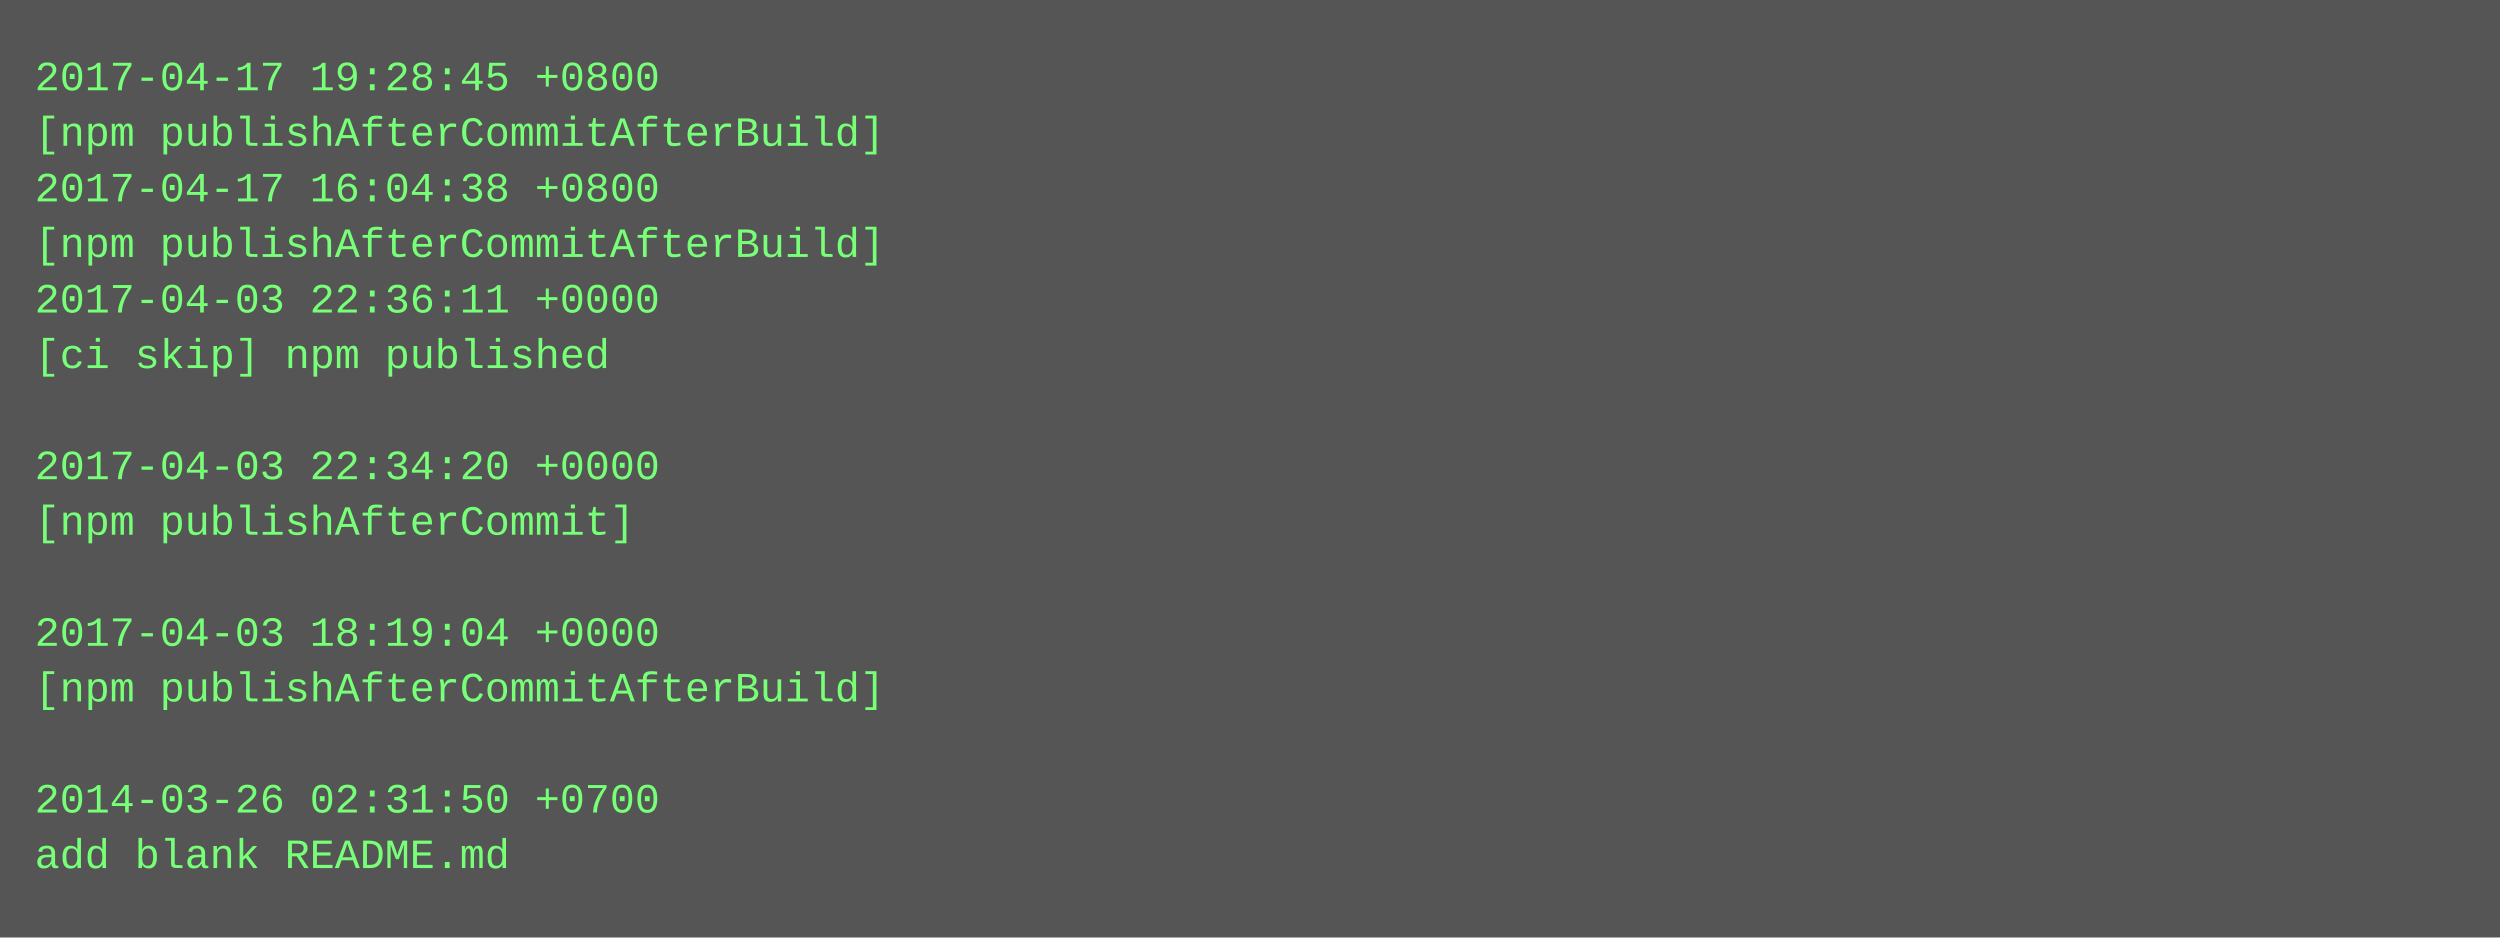
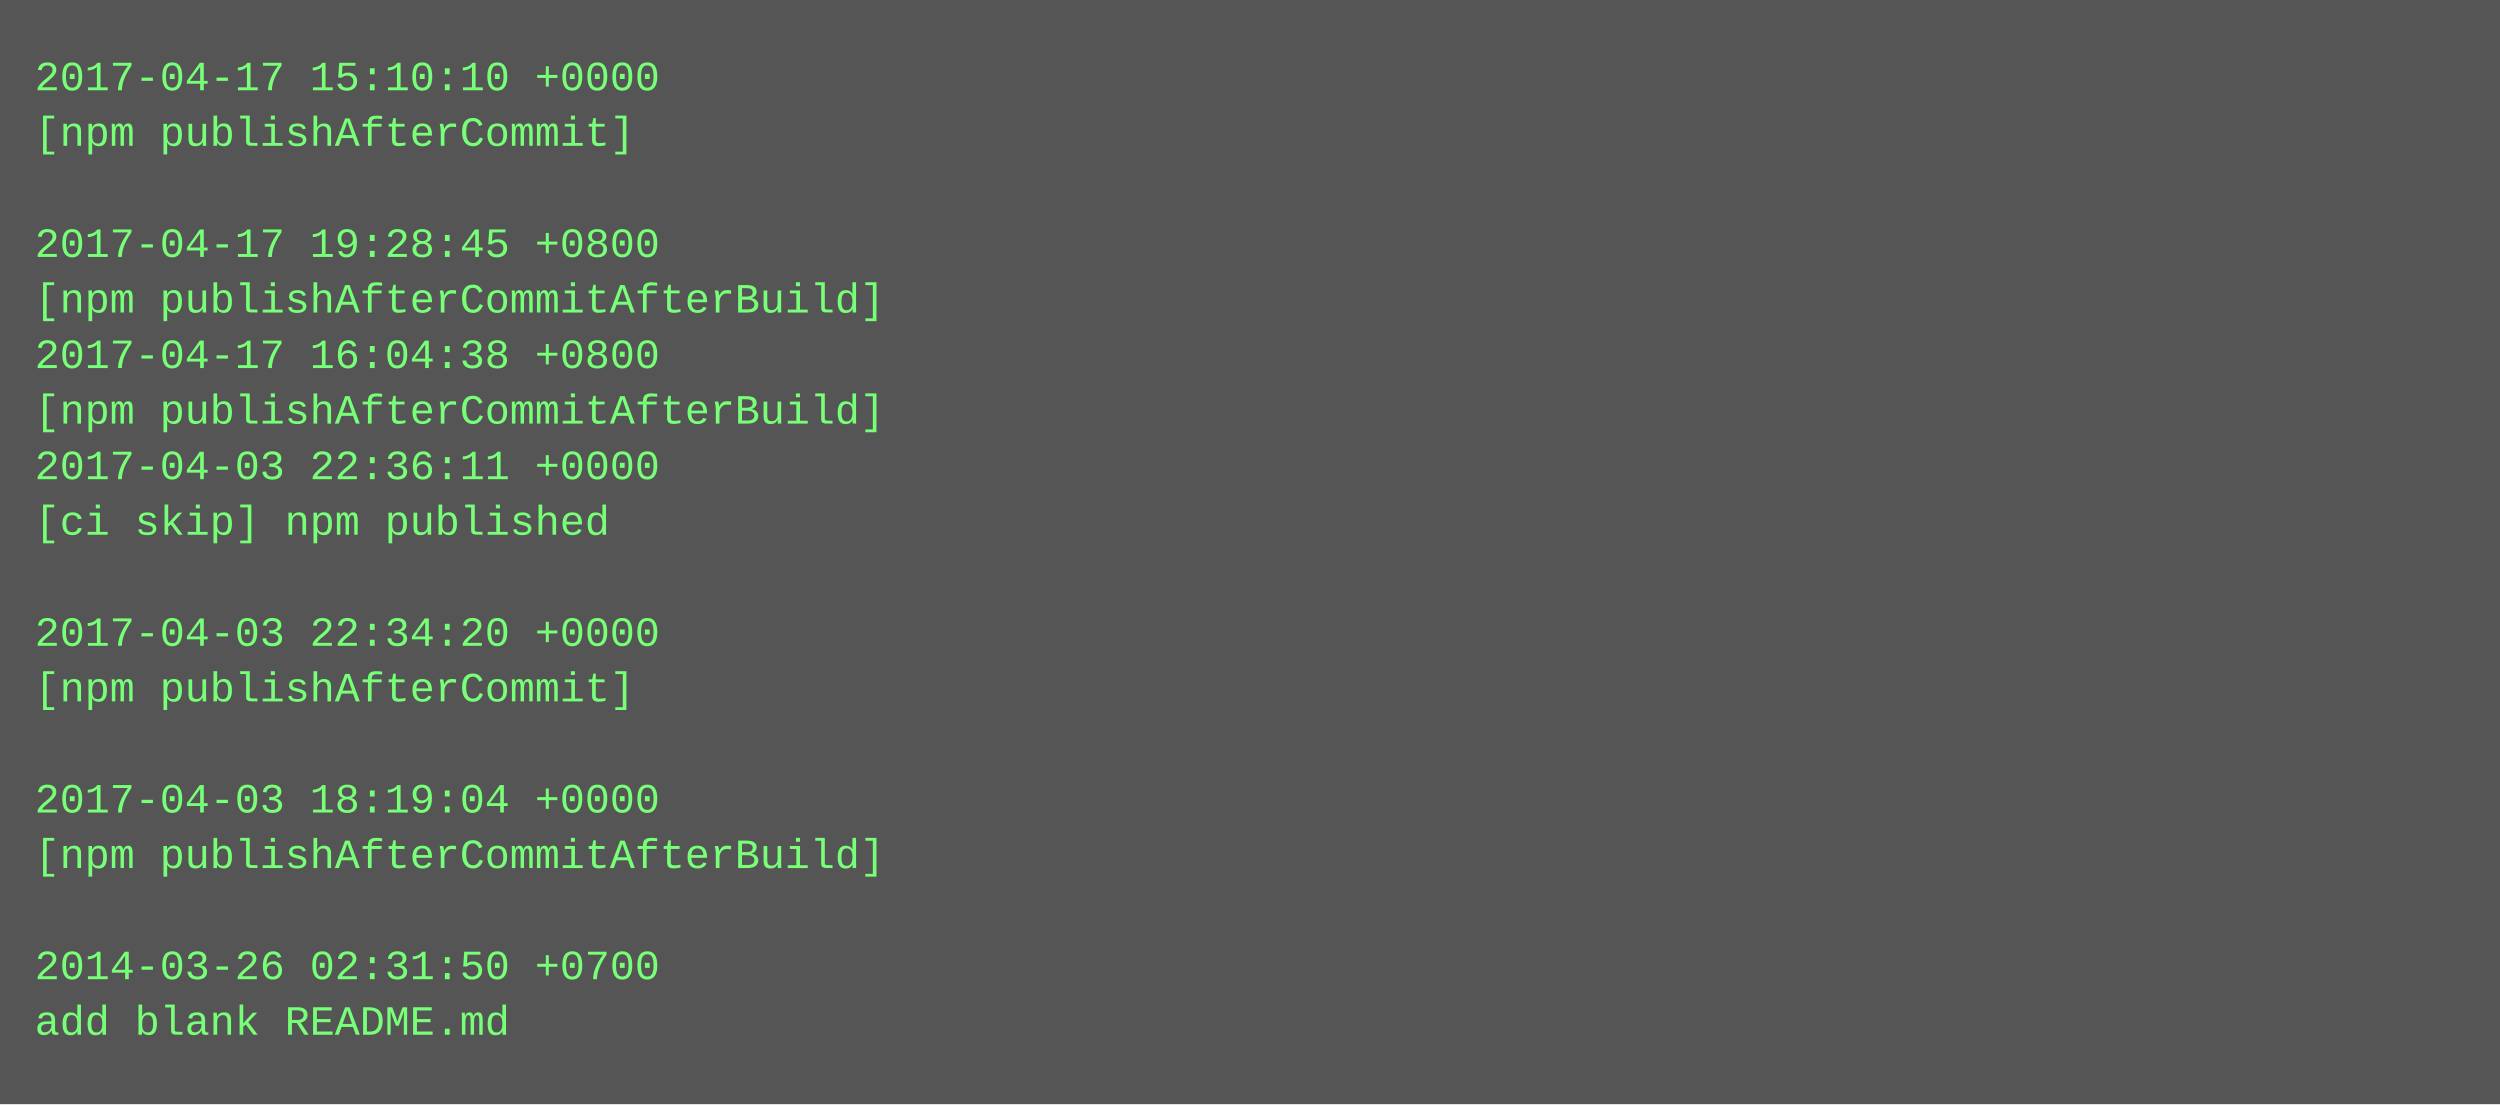
- <svg xmlns="http://www.w3.org/2000/svg" height="270" width="720">
-   <rect height="270" fill="#555" width="720" />
+ <svg xmlns="http://www.w3.org/2000/svg" height="318" width="720">
+   <rect height="318" fill="#555" width="720" />
  <text fill="#7f7" font-family="Courier New" font-size="12" xml:space="preserve">
-     <tspan x="10" y="26">2017-04-17 19:28:45 +0800</tspan>
-     <tspan x="10" y="42">[npm publishAfterCommitAfterBuild]</tspan>
-     <tspan x="10" y="58">2017-04-17 16:04:38 +0800</tspan>
-     <tspan x="10" y="74">[npm publishAfterCommitAfterBuild]</tspan>
-     <tspan x="10" y="90">2017-04-03 22:36:11 +0000</tspan>
-     <tspan x="10" y="106">[ci skip] npm published</tspan>
-     <tspan x="10" y="122" />
-     <tspan x="10" y="138">2017-04-03 22:34:20 +0000</tspan>
-     <tspan x="10" y="154">[npm publishAfterCommit]</tspan>
+     <tspan x="10" y="26">2017-04-17 15:10:10 +0000</tspan>
+     <tspan x="10" y="42">[npm publishAfterCommit]</tspan>
+     <tspan x="10" y="58" />
+     <tspan x="10" y="74">2017-04-17 19:28:45 +0800</tspan>
+     <tspan x="10" y="90">[npm publishAfterCommitAfterBuild]</tspan>
+     <tspan x="10" y="106">2017-04-17 16:04:38 +0800</tspan>
+     <tspan x="10" y="122">[npm publishAfterCommitAfterBuild]</tspan>
+     <tspan x="10" y="138">2017-04-03 22:36:11 +0000</tspan>
+     <tspan x="10" y="154">[ci skip] npm published</tspan>
    <tspan x="10" y="170" />
-     <tspan x="10" y="186">2017-04-03 18:19:04 +0000</tspan>
-     <tspan x="10" y="202">[npm publishAfterCommitAfterBuild]</tspan>
+     <tspan x="10" y="186">2017-04-03 22:34:20 +0000</tspan>
+     <tspan x="10" y="202">[npm publishAfterCommit]</tspan>
    <tspan x="10" y="218" />
-     <tspan x="10" y="234">2014-03-26 02:31:50 +0700</tspan>
-     <tspan x="10" y="250">add blank README.md</tspan>
+     <tspan x="10" y="234">2017-04-03 18:19:04 +0000</tspan>
+     <tspan x="10" y="250">[npm publishAfterCommitAfterBuild]</tspan>
+     <tspan x="10" y="266" />
+     <tspan x="10" y="282">2014-03-26 02:31:50 +0700</tspan>
+     <tspan x="10" y="298">add blank README.md</tspan>
  </text>
</svg>
